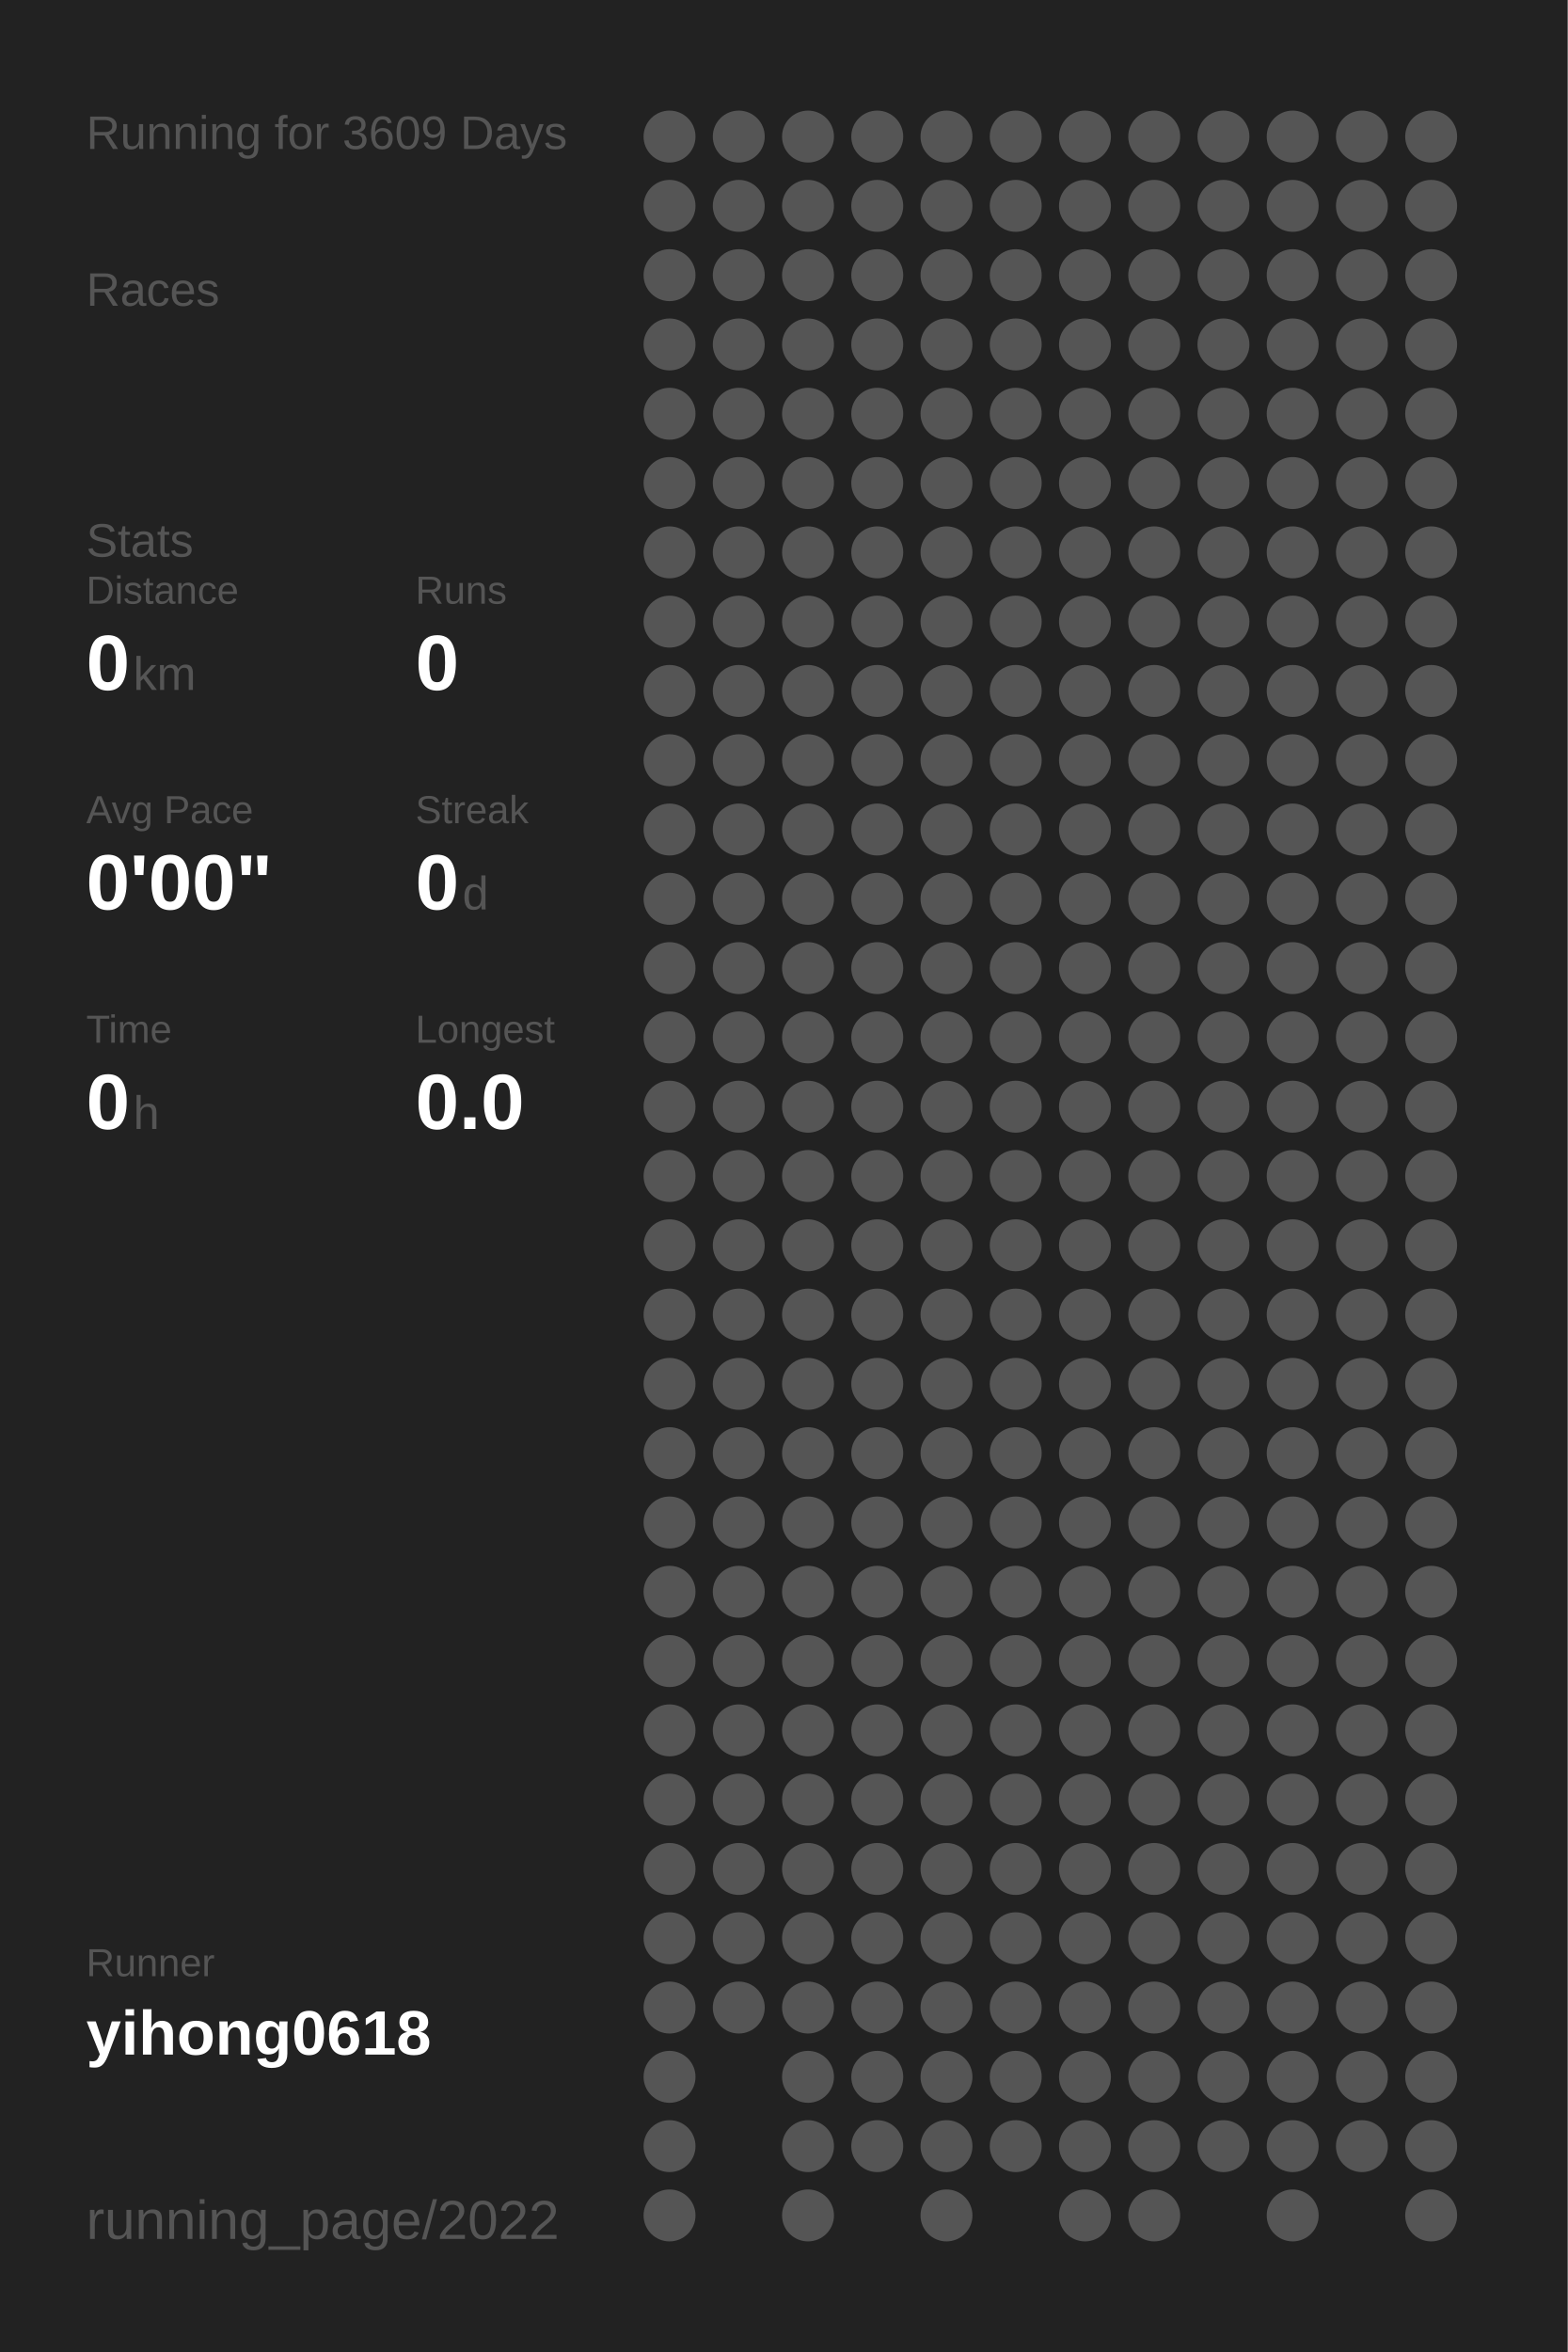
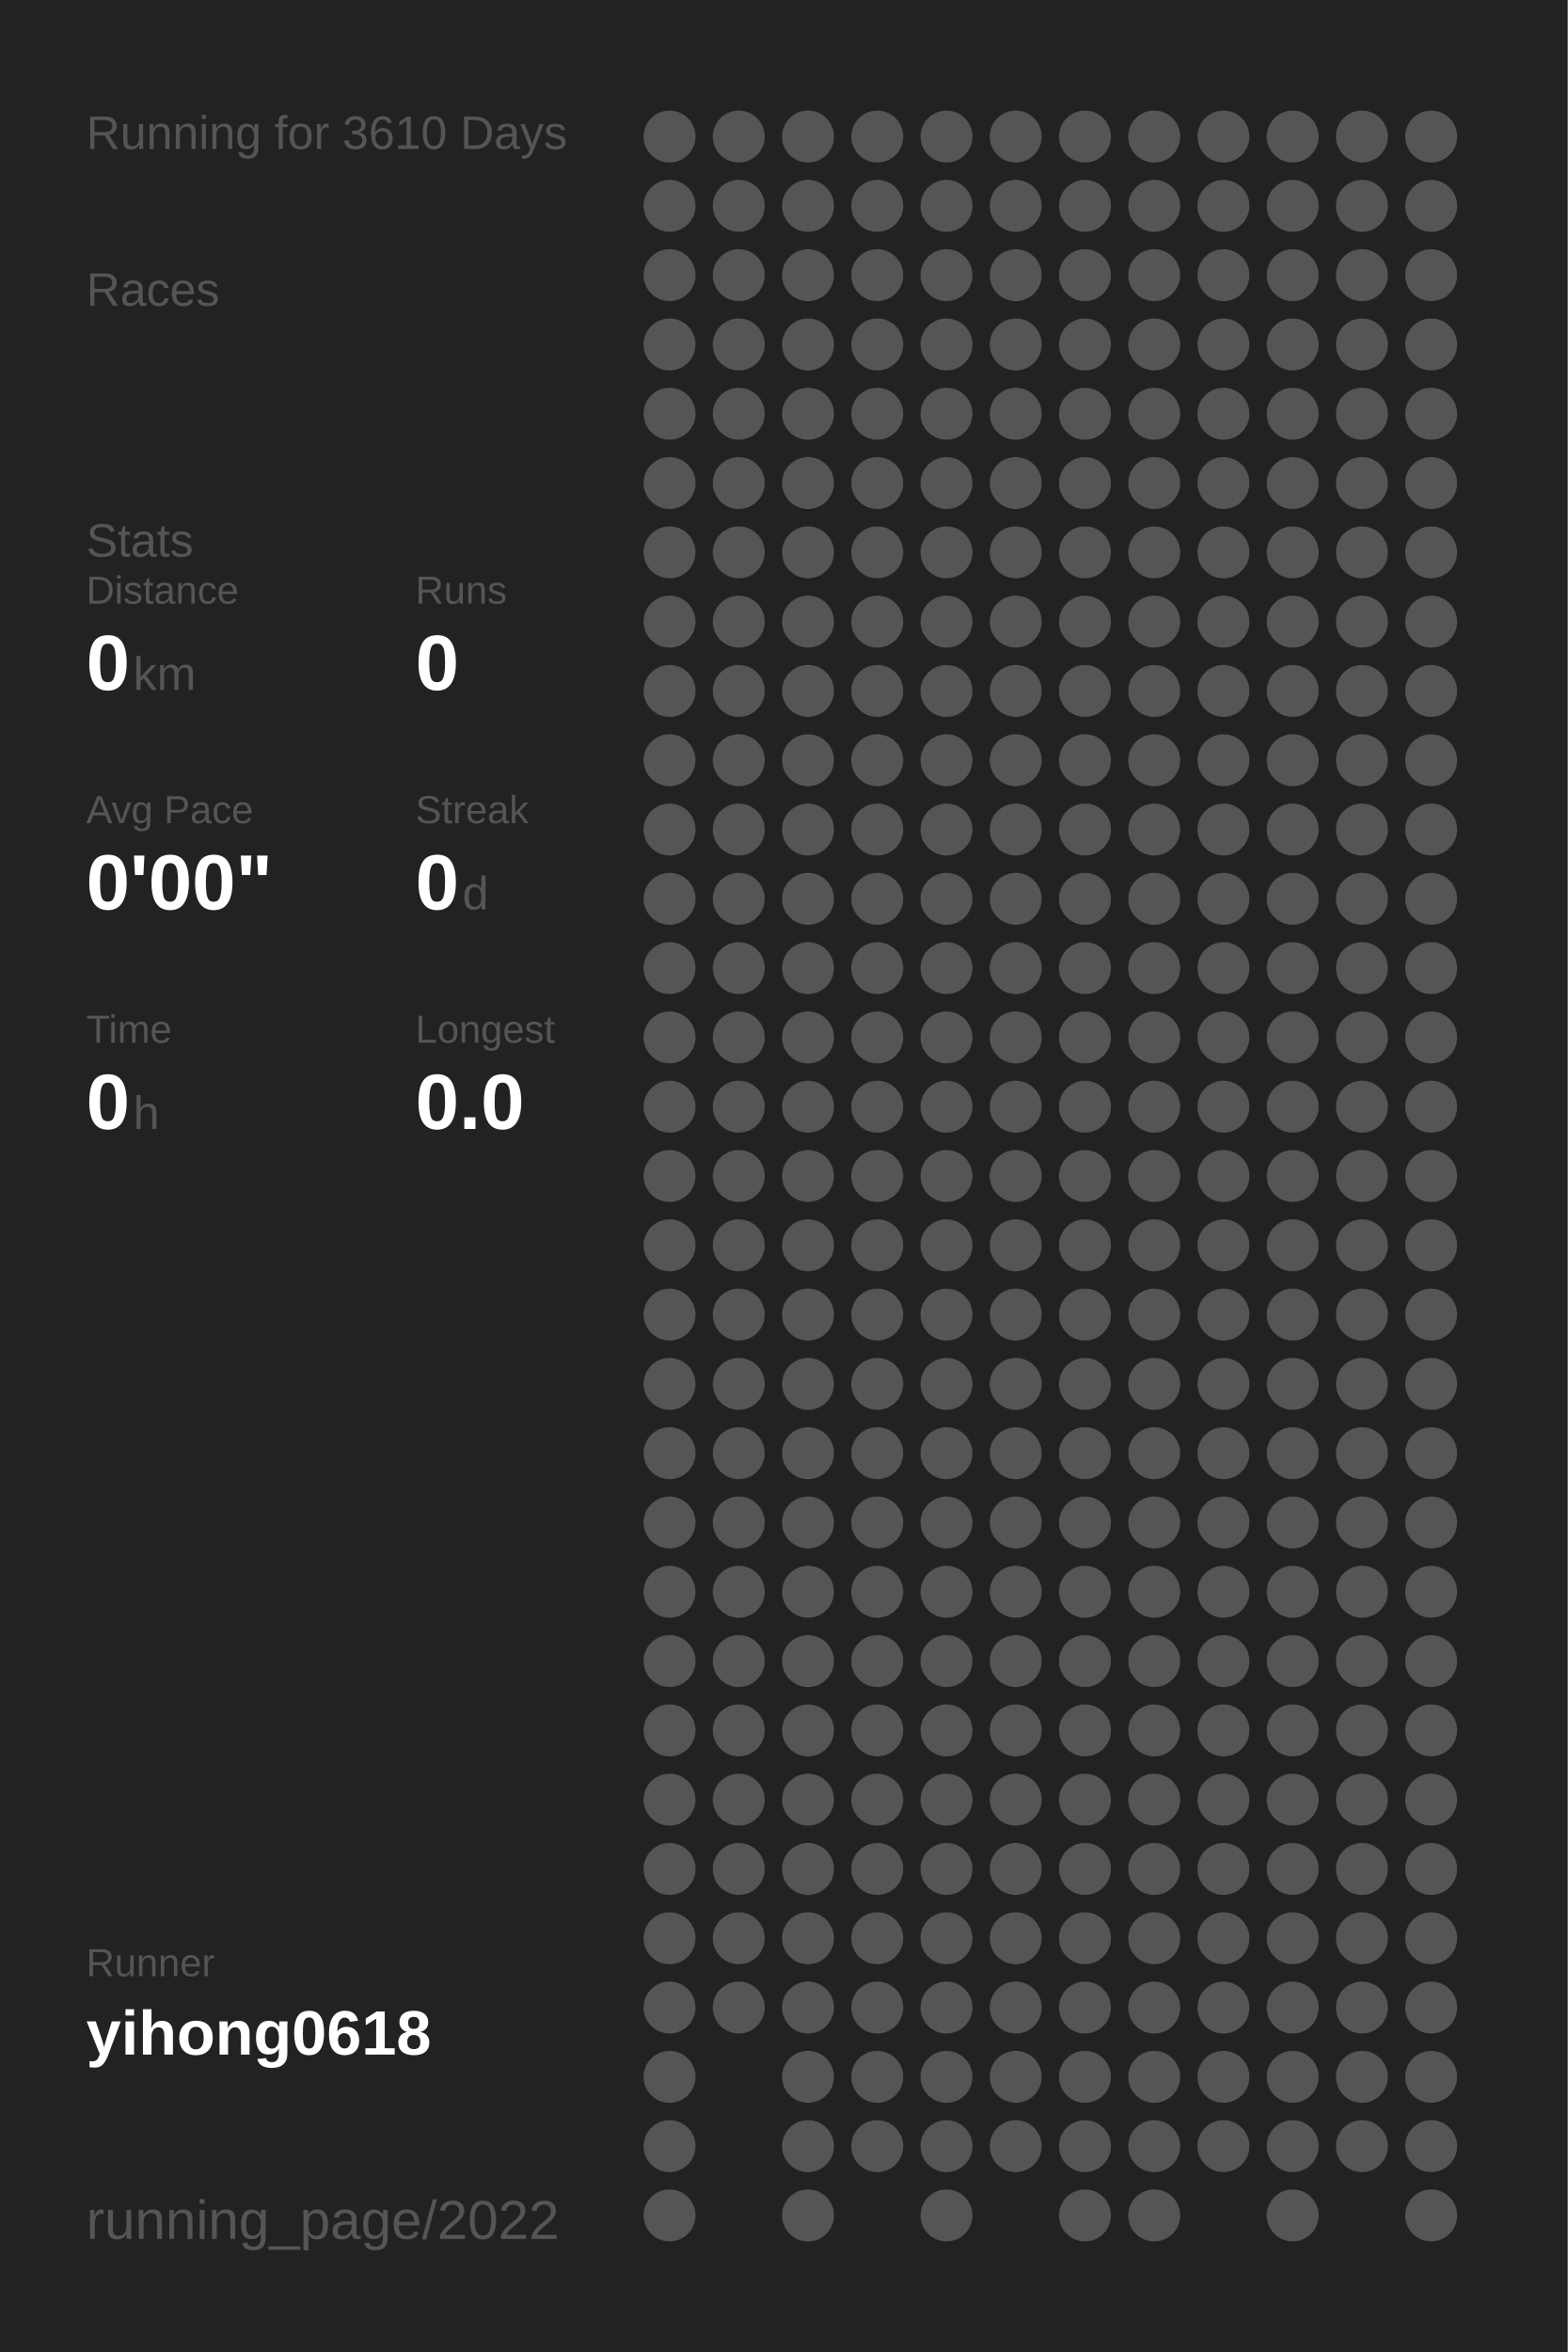
<svg xmlns="http://www.w3.org/2000/svg" baseProfile="full" height="300mm" version="1.1" viewBox="0,0,200,300" width="200mm">
  <defs />
  <rect fill="#222222" height="300" width="200" x="0" y="0" />
-   <text fill="#555555" style="font-size:6px; font-family:Arial;" x="11" y="19">Running for 3609 Days</text>
+   <text fill="#555555" style="font-size:6px; font-family:Arial;" x="11" y="19">Running for 3610 Days</text>
  <text fill="#555555" style="font-size:6px; font-family:Arial;" x="11" y="39">Races</text>
  <text fill="#555555" style="font-size:6px; font-family:Arial;" x="11" y="71">Stats</text>
  <text fill="#555555" style="font-size:5px; font-family:Arial;" x="11" y="77">Distance</text>
  <text fill="#FFFFFF" style="font-size:10px; font-family:Arial; font-weight:bold;" x="11" y="88">0</text>
  <text fill="#555555" style="font-size:6px; font-family:Arial;" x="17" y="88">km</text>
  <text fill="#555555" style="font-size:5px; font-family:Arial;" x="53" y="77">Runs</text>
  <text fill="#FFFFFF" style="font-size:10px; font-family:Arial; font-weight:bold;" x="53" y="88">0</text>
  <text fill="#555555" style="font-size:5px; font-family:Arial;" x="11" y="105">Avg Pace</text>
  <text fill="#FFFFFF" style="font-size:10px; font-family:Arial; font-weight:bold;" x="11" y="116">0'00"</text>
  <text fill="#555555" style="font-size:5px; font-family:Arial;" x="53" y="105">Streak</text>
  <text fill="#FFFFFF" style="font-size:10px; font-family:Arial; font-weight:bold;" x="53" y="116">0</text>
  <text fill="#555555" style="font-size:6px; font-family:Arial;" x="59" y="116">d</text>
  <text fill="#555555" style="font-size:5px; font-family:Arial;" x="11" y="133">Time</text>
  <text fill="#FFFFFF" style="font-size:10px; font-family:Arial; font-weight:bold;" x="11" y="144">0</text>
  <text fill="#555555" style="font-size:6px; font-family:Arial;" x="17" y="144">h</text>
  <text fill="#555555" style="font-size:5px; font-family:Arial;" x="53" y="133">Longest</text>
  <text fill="#FFFFFF" style="font-size:10px; font-family:Arial; font-weight:bold;" x="53" y="144">0.0</text>
  <text fill="#555555" style="font-size:5px; font-family:Arial;" x="11" y="252.065">Runner</text>
  <text fill="#FFFFFF" style="font-size:8px; font-family:Arial; font-weight:bold;" x="11" y="262.065">yihong0618</text>
  <text fill="#555555" style="font-size:7px; font-family:Arial;" x="11" y="285.581">running_page/2022</text>
  <circle cx="85.417" cy="17.419" fill="#555555" r="3.312" />
  <circle cx="85.417" cy="26.258" fill="#555555" r="3.312" />
  <circle cx="85.417" cy="35.097" fill="#555555" r="3.312" />
  <circle cx="85.417" cy="43.935" fill="#555555" r="3.312" />
  <circle cx="85.417" cy="52.774" fill="#555555" r="3.312" />
  <circle cx="85.417" cy="61.613" fill="#555555" r="3.312" />
  <circle cx="85.417" cy="70.452" fill="#555555" r="3.312" />
  <circle cx="85.417" cy="79.29" fill="#555555" r="3.312" />
  <circle cx="85.417" cy="88.129" fill="#555555" r="3.312" />
  <circle cx="85.417" cy="96.968" fill="#555555" r="3.312" />
  <circle cx="85.417" cy="105.806" fill="#555555" r="3.312" />
  <circle cx="85.417" cy="114.645" fill="#555555" r="3.312" />
  <circle cx="85.417" cy="123.484" fill="#555555" r="3.312" />
  <circle cx="85.417" cy="132.323" fill="#555555" r="3.312" />
  <circle cx="85.417" cy="141.161" fill="#555555" r="3.312" />
  <circle cx="85.417" cy="150" fill="#555555" r="3.312" />
  <circle cx="85.417" cy="158.839" fill="#555555" r="3.312" />
  <circle cx="85.417" cy="167.677" fill="#555555" r="3.312" />
  <circle cx="85.417" cy="176.516" fill="#555555" r="3.312" />
  <circle cx="85.417" cy="185.355" fill="#555555" r="3.312" />
  <circle cx="85.417" cy="194.194" fill="#555555" r="3.312" />
  <circle cx="85.417" cy="203.032" fill="#555555" r="3.312" />
  <circle cx="85.417" cy="211.871" fill="#555555" r="3.312" />
  <circle cx="85.417" cy="220.71" fill="#555555" r="3.312" />
  <circle cx="85.417" cy="229.548" fill="#555555" r="3.312" />
  <circle cx="85.417" cy="238.387" fill="#555555" r="3.312" />
  <circle cx="85.417" cy="247.226" fill="#555555" r="3.312" />
  <circle cx="85.417" cy="256.065" fill="#555555" r="3.312" />
  <circle cx="85.417" cy="264.903" fill="#555555" r="3.312" />
  <circle cx="85.417" cy="273.742" fill="#555555" r="3.312" />
  <circle cx="85.417" cy="282.581" fill="#555555" r="3.312" />
  <circle cx="94.25" cy="17.419" fill="#555555" r="3.312" />
  <circle cx="94.25" cy="26.258" fill="#555555" r="3.312" />
  <circle cx="94.25" cy="35.097" fill="#555555" r="3.312" />
  <circle cx="94.25" cy="43.935" fill="#555555" r="3.312" />
  <circle cx="94.25" cy="52.774" fill="#555555" r="3.312" />
  <circle cx="94.25" cy="61.613" fill="#555555" r="3.312" />
  <circle cx="94.25" cy="70.452" fill="#555555" r="3.312" />
  <circle cx="94.25" cy="79.29" fill="#555555" r="3.312" />
  <circle cx="94.25" cy="88.129" fill="#555555" r="3.312" />
  <circle cx="94.25" cy="96.968" fill="#555555" r="3.312" />
  <circle cx="94.25" cy="105.806" fill="#555555" r="3.312" />
  <circle cx="94.25" cy="114.645" fill="#555555" r="3.312" />
  <circle cx="94.25" cy="123.484" fill="#555555" r="3.312" />
  <circle cx="94.25" cy="132.323" fill="#555555" r="3.312" />
  <circle cx="94.25" cy="141.161" fill="#555555" r="3.312" />
  <circle cx="94.25" cy="150" fill="#555555" r="3.312" />
  <circle cx="94.25" cy="158.839" fill="#555555" r="3.312" />
  <circle cx="94.25" cy="167.677" fill="#555555" r="3.312" />
  <circle cx="94.25" cy="176.516" fill="#555555" r="3.312" />
  <circle cx="94.25" cy="185.355" fill="#555555" r="3.312" />
  <circle cx="94.25" cy="194.194" fill="#555555" r="3.312" />
  <circle cx="94.25" cy="203.032" fill="#555555" r="3.312" />
  <circle cx="94.25" cy="211.871" fill="#555555" r="3.312" />
  <circle cx="94.25" cy="220.71" fill="#555555" r="3.312" />
  <circle cx="94.25" cy="229.548" fill="#555555" r="3.312" />
  <circle cx="94.25" cy="238.387" fill="#555555" r="3.312" />
  <circle cx="94.25" cy="247.226" fill="#555555" r="3.312" />
  <circle cx="94.25" cy="256.065" fill="#555555" r="3.312" />
  <circle cx="103.083" cy="17.419" fill="#555555" r="3.312" />
  <circle cx="103.083" cy="26.258" fill="#555555" r="3.312" />
  <circle cx="103.083" cy="35.097" fill="#555555" r="3.312" />
  <circle cx="103.083" cy="43.935" fill="#555555" r="3.312" />
  <circle cx="103.083" cy="52.774" fill="#555555" r="3.312" />
  <circle cx="103.083" cy="61.613" fill="#555555" r="3.312" />
  <circle cx="103.083" cy="70.452" fill="#555555" r="3.312" />
  <circle cx="103.083" cy="79.29" fill="#555555" r="3.312" />
  <circle cx="103.083" cy="88.129" fill="#555555" r="3.312" />
  <circle cx="103.083" cy="96.968" fill="#555555" r="3.312" />
  <circle cx="103.083" cy="105.806" fill="#555555" r="3.312" />
  <circle cx="103.083" cy="114.645" fill="#555555" r="3.312" />
  <circle cx="103.083" cy="123.484" fill="#555555" r="3.312" />
  <circle cx="103.083" cy="132.323" fill="#555555" r="3.312" />
  <circle cx="103.083" cy="141.161" fill="#555555" r="3.312" />
  <circle cx="103.083" cy="150" fill="#555555" r="3.312" />
  <circle cx="103.083" cy="158.839" fill="#555555" r="3.312" />
  <circle cx="103.083" cy="167.677" fill="#555555" r="3.312" />
  <circle cx="103.083" cy="176.516" fill="#555555" r="3.312" />
  <circle cx="103.083" cy="185.355" fill="#555555" r="3.312" />
  <circle cx="103.083" cy="194.194" fill="#555555" r="3.312" />
  <circle cx="103.083" cy="203.032" fill="#555555" r="3.312" />
  <circle cx="103.083" cy="211.871" fill="#555555" r="3.312" />
  <circle cx="103.083" cy="220.71" fill="#555555" r="3.312" />
  <circle cx="103.083" cy="229.548" fill="#555555" r="3.312" />
  <circle cx="103.083" cy="238.387" fill="#555555" r="3.312" />
  <circle cx="103.083" cy="247.226" fill="#555555" r="3.312" />
  <circle cx="103.083" cy="256.065" fill="#555555" r="3.312" />
  <circle cx="103.083" cy="264.903" fill="#555555" r="3.312" />
  <circle cx="103.083" cy="273.742" fill="#555555" r="3.312" />
  <circle cx="103.083" cy="282.581" fill="#555555" r="3.312" />
  <circle cx="111.917" cy="17.419" fill="#555555" r="3.312" />
  <circle cx="111.917" cy="26.258" fill="#555555" r="3.312" />
  <circle cx="111.917" cy="35.097" fill="#555555" r="3.312" />
  <circle cx="111.917" cy="43.935" fill="#555555" r="3.312" />
  <circle cx="111.917" cy="52.774" fill="#555555" r="3.312" />
  <circle cx="111.917" cy="61.613" fill="#555555" r="3.312" />
  <circle cx="111.917" cy="70.452" fill="#555555" r="3.312" />
  <circle cx="111.917" cy="79.29" fill="#555555" r="3.312" />
  <circle cx="111.917" cy="88.129" fill="#555555" r="3.312" />
  <circle cx="111.917" cy="96.968" fill="#555555" r="3.312" />
  <circle cx="111.917" cy="105.806" fill="#555555" r="3.312" />
  <circle cx="111.917" cy="114.645" fill="#555555" r="3.312" />
  <circle cx="111.917" cy="123.484" fill="#555555" r="3.312" />
  <circle cx="111.917" cy="132.323" fill="#555555" r="3.312" />
  <circle cx="111.917" cy="141.161" fill="#555555" r="3.312" />
  <circle cx="111.917" cy="150" fill="#555555" r="3.312" />
  <circle cx="111.917" cy="158.839" fill="#555555" r="3.312" />
  <circle cx="111.917" cy="167.677" fill="#555555" r="3.312" />
  <circle cx="111.917" cy="176.516" fill="#555555" r="3.312" />
  <circle cx="111.917" cy="185.355" fill="#555555" r="3.312" />
  <circle cx="111.917" cy="194.194" fill="#555555" r="3.312" />
  <circle cx="111.917" cy="203.032" fill="#555555" r="3.312" />
  <circle cx="111.917" cy="211.871" fill="#555555" r="3.312" />
  <circle cx="111.917" cy="220.71" fill="#555555" r="3.312" />
  <circle cx="111.917" cy="229.548" fill="#555555" r="3.312" />
  <circle cx="111.917" cy="238.387" fill="#555555" r="3.312" />
  <circle cx="111.917" cy="247.226" fill="#555555" r="3.312" />
  <circle cx="111.917" cy="256.065" fill="#555555" r="3.312" />
  <circle cx="111.917" cy="264.903" fill="#555555" r="3.312" />
  <circle cx="111.917" cy="273.742" fill="#555555" r="3.312" />
  <circle cx="120.75" cy="17.419" fill="#555555" r="3.312" />
  <circle cx="120.75" cy="26.258" fill="#555555" r="3.312" />
  <circle cx="120.75" cy="35.097" fill="#555555" r="3.312" />
  <circle cx="120.75" cy="43.935" fill="#555555" r="3.312" />
  <circle cx="120.75" cy="52.774" fill="#555555" r="3.312" />
  <circle cx="120.75" cy="61.613" fill="#555555" r="3.312" />
  <circle cx="120.75" cy="70.452" fill="#555555" r="3.312" />
  <circle cx="120.75" cy="79.29" fill="#555555" r="3.312" />
  <circle cx="120.75" cy="88.129" fill="#555555" r="3.312" />
  <circle cx="120.75" cy="96.968" fill="#555555" r="3.312" />
  <circle cx="120.75" cy="105.806" fill="#555555" r="3.312" />
  <circle cx="120.75" cy="114.645" fill="#555555" r="3.312" />
  <circle cx="120.75" cy="123.484" fill="#555555" r="3.312" />
  <circle cx="120.75" cy="132.323" fill="#555555" r="3.312" />
  <circle cx="120.75" cy="141.161" fill="#555555" r="3.312" />
  <circle cx="120.75" cy="150" fill="#555555" r="3.312" />
  <circle cx="120.75" cy="158.839" fill="#555555" r="3.312" />
  <circle cx="120.75" cy="167.677" fill="#555555" r="3.312" />
  <circle cx="120.75" cy="176.516" fill="#555555" r="3.312" />
  <circle cx="120.75" cy="185.355" fill="#555555" r="3.312" />
  <circle cx="120.75" cy="194.194" fill="#555555" r="3.312" />
  <circle cx="120.75" cy="203.032" fill="#555555" r="3.312" />
  <circle cx="120.75" cy="211.871" fill="#555555" r="3.312" />
  <circle cx="120.75" cy="220.71" fill="#555555" r="3.312" />
  <circle cx="120.75" cy="229.548" fill="#555555" r="3.312" />
  <circle cx="120.75" cy="238.387" fill="#555555" r="3.312" />
  <circle cx="120.75" cy="247.226" fill="#555555" r="3.312" />
  <circle cx="120.75" cy="256.065" fill="#555555" r="3.312" />
  <circle cx="120.75" cy="264.903" fill="#555555" r="3.312" />
  <circle cx="120.75" cy="273.742" fill="#555555" r="3.312" />
  <circle cx="120.75" cy="282.581" fill="#555555" r="3.312" />
  <circle cx="129.583" cy="17.419" fill="#555555" r="3.312" />
  <circle cx="129.583" cy="26.258" fill="#555555" r="3.312" />
  <circle cx="129.583" cy="35.097" fill="#555555" r="3.312" />
  <circle cx="129.583" cy="43.935" fill="#555555" r="3.312" />
  <circle cx="129.583" cy="52.774" fill="#555555" r="3.312" />
  <circle cx="129.583" cy="61.613" fill="#555555" r="3.312" />
  <circle cx="129.583" cy="70.452" fill="#555555" r="3.312" />
  <circle cx="129.583" cy="79.29" fill="#555555" r="3.312" />
  <circle cx="129.583" cy="88.129" fill="#555555" r="3.312" />
  <circle cx="129.583" cy="96.968" fill="#555555" r="3.312" />
  <circle cx="129.583" cy="105.806" fill="#555555" r="3.312" />
  <circle cx="129.583" cy="114.645" fill="#555555" r="3.312" />
  <circle cx="129.583" cy="123.484" fill="#555555" r="3.312" />
  <circle cx="129.583" cy="132.323" fill="#555555" r="3.312" />
  <circle cx="129.583" cy="141.161" fill="#555555" r="3.312" />
  <circle cx="129.583" cy="150" fill="#555555" r="3.312" />
  <circle cx="129.583" cy="158.839" fill="#555555" r="3.312" />
  <circle cx="129.583" cy="167.677" fill="#555555" r="3.312" />
  <circle cx="129.583" cy="176.516" fill="#555555" r="3.312" />
  <circle cx="129.583" cy="185.355" fill="#555555" r="3.312" />
  <circle cx="129.583" cy="194.194" fill="#555555" r="3.312" />
  <circle cx="129.583" cy="203.032" fill="#555555" r="3.312" />
  <circle cx="129.583" cy="211.871" fill="#555555" r="3.312" />
  <circle cx="129.583" cy="220.71" fill="#555555" r="3.312" />
  <circle cx="129.583" cy="229.548" fill="#555555" r="3.312" />
  <circle cx="129.583" cy="238.387" fill="#555555" r="3.312" />
  <circle cx="129.583" cy="247.226" fill="#555555" r="3.312" />
  <circle cx="129.583" cy="256.065" fill="#555555" r="3.312" />
  <circle cx="129.583" cy="264.903" fill="#555555" r="3.312" />
  <circle cx="129.583" cy="273.742" fill="#555555" r="3.312" />
  <circle cx="138.417" cy="17.419" fill="#555555" r="3.312" />
  <circle cx="138.417" cy="26.258" fill="#555555" r="3.312" />
  <circle cx="138.417" cy="35.097" fill="#555555" r="3.312" />
  <circle cx="138.417" cy="43.935" fill="#555555" r="3.312" />
  <circle cx="138.417" cy="52.774" fill="#555555" r="3.312" />
  <circle cx="138.417" cy="61.613" fill="#555555" r="3.312" />
  <circle cx="138.417" cy="70.452" fill="#555555" r="3.312" />
  <circle cx="138.417" cy="79.29" fill="#555555" r="3.312" />
  <circle cx="138.417" cy="88.129" fill="#555555" r="3.312" />
  <circle cx="138.417" cy="96.968" fill="#555555" r="3.312" />
  <circle cx="138.417" cy="105.806" fill="#555555" r="3.312" />
  <circle cx="138.417" cy="114.645" fill="#555555" r="3.312" />
  <circle cx="138.417" cy="123.484" fill="#555555" r="3.312" />
  <circle cx="138.417" cy="132.323" fill="#555555" r="3.312" />
  <circle cx="138.417" cy="141.161" fill="#555555" r="3.312" />
  <circle cx="138.417" cy="150" fill="#555555" r="3.312" />
  <circle cx="138.417" cy="158.839" fill="#555555" r="3.312" />
  <circle cx="138.417" cy="167.677" fill="#555555" r="3.312" />
  <circle cx="138.417" cy="176.516" fill="#555555" r="3.312" />
  <circle cx="138.417" cy="185.355" fill="#555555" r="3.312" />
  <circle cx="138.417" cy="194.194" fill="#555555" r="3.312" />
  <circle cx="138.417" cy="203.032" fill="#555555" r="3.312" />
  <circle cx="138.417" cy="211.871" fill="#555555" r="3.312" />
  <circle cx="138.417" cy="220.71" fill="#555555" r="3.312" />
  <circle cx="138.417" cy="229.548" fill="#555555" r="3.312" />
  <circle cx="138.417" cy="238.387" fill="#555555" r="3.312" />
  <circle cx="138.417" cy="247.226" fill="#555555" r="3.312" />
  <circle cx="138.417" cy="256.065" fill="#555555" r="3.312" />
  <circle cx="138.417" cy="264.903" fill="#555555" r="3.312" />
  <circle cx="138.417" cy="273.742" fill="#555555" r="3.312" />
  <circle cx="138.417" cy="282.581" fill="#555555" r="3.312" />
  <circle cx="147.25" cy="17.419" fill="#555555" r="3.312" />
  <circle cx="147.25" cy="26.258" fill="#555555" r="3.312" />
  <circle cx="147.25" cy="35.097" fill="#555555" r="3.312" />
  <circle cx="147.25" cy="43.935" fill="#555555" r="3.312" />
  <circle cx="147.25" cy="52.774" fill="#555555" r="3.312" />
  <circle cx="147.25" cy="61.613" fill="#555555" r="3.312" />
  <circle cx="147.25" cy="70.452" fill="#555555" r="3.312" />
  <circle cx="147.25" cy="79.29" fill="#555555" r="3.312" />
  <circle cx="147.25" cy="88.129" fill="#555555" r="3.312" />
  <circle cx="147.25" cy="96.968" fill="#555555" r="3.312" />
  <circle cx="147.25" cy="105.806" fill="#555555" r="3.312" />
  <circle cx="147.25" cy="114.645" fill="#555555" r="3.312" />
  <circle cx="147.25" cy="123.484" fill="#555555" r="3.312" />
  <circle cx="147.25" cy="132.323" fill="#555555" r="3.312" />
  <circle cx="147.25" cy="141.161" fill="#555555" r="3.312" />
  <circle cx="147.25" cy="150" fill="#555555" r="3.312" />
  <circle cx="147.25" cy="158.839" fill="#555555" r="3.312" />
  <circle cx="147.25" cy="167.677" fill="#555555" r="3.312" />
  <circle cx="147.25" cy="176.516" fill="#555555" r="3.312" />
  <circle cx="147.25" cy="185.355" fill="#555555" r="3.312" />
  <circle cx="147.25" cy="194.194" fill="#555555" r="3.312" />
  <circle cx="147.25" cy="203.032" fill="#555555" r="3.312" />
  <circle cx="147.25" cy="211.871" fill="#555555" r="3.312" />
  <circle cx="147.25" cy="220.71" fill="#555555" r="3.312" />
  <circle cx="147.25" cy="229.548" fill="#555555" r="3.312" />
  <circle cx="147.25" cy="238.387" fill="#555555" r="3.312" />
  <circle cx="147.25" cy="247.226" fill="#555555" r="3.312" />
  <circle cx="147.25" cy="256.065" fill="#555555" r="3.312" />
  <circle cx="147.25" cy="264.903" fill="#555555" r="3.312" />
  <circle cx="147.25" cy="273.742" fill="#555555" r="3.312" />
  <circle cx="147.25" cy="282.581" fill="#555555" r="3.312" />
  <circle cx="156.083" cy="17.419" fill="#555555" r="3.312" />
  <circle cx="156.083" cy="26.258" fill="#555555" r="3.312" />
  <circle cx="156.083" cy="35.097" fill="#555555" r="3.312" />
  <circle cx="156.083" cy="43.935" fill="#555555" r="3.312" />
  <circle cx="156.083" cy="52.774" fill="#555555" r="3.312" />
  <circle cx="156.083" cy="61.613" fill="#555555" r="3.312" />
  <circle cx="156.083" cy="70.452" fill="#555555" r="3.312" />
  <circle cx="156.083" cy="79.29" fill="#555555" r="3.312" />
  <circle cx="156.083" cy="88.129" fill="#555555" r="3.312" />
  <circle cx="156.083" cy="96.968" fill="#555555" r="3.312" />
  <circle cx="156.083" cy="105.806" fill="#555555" r="3.312" />
  <circle cx="156.083" cy="114.645" fill="#555555" r="3.312" />
  <circle cx="156.083" cy="123.484" fill="#555555" r="3.312" />
  <circle cx="156.083" cy="132.323" fill="#555555" r="3.312" />
  <circle cx="156.083" cy="141.161" fill="#555555" r="3.312" />
  <circle cx="156.083" cy="150" fill="#555555" r="3.312" />
  <circle cx="156.083" cy="158.839" fill="#555555" r="3.312" />
  <circle cx="156.083" cy="167.677" fill="#555555" r="3.312" />
  <circle cx="156.083" cy="176.516" fill="#555555" r="3.312" />
  <circle cx="156.083" cy="185.355" fill="#555555" r="3.312" />
  <circle cx="156.083" cy="194.194" fill="#555555" r="3.312" />
  <circle cx="156.083" cy="203.032" fill="#555555" r="3.312" />
  <circle cx="156.083" cy="211.871" fill="#555555" r="3.312" />
  <circle cx="156.083" cy="220.71" fill="#555555" r="3.312" />
  <circle cx="156.083" cy="229.548" fill="#555555" r="3.312" />
  <circle cx="156.083" cy="238.387" fill="#555555" r="3.312" />
  <circle cx="156.083" cy="247.226" fill="#555555" r="3.312" />
  <circle cx="156.083" cy="256.065" fill="#555555" r="3.312" />
  <circle cx="156.083" cy="264.903" fill="#555555" r="3.312" />
  <circle cx="156.083" cy="273.742" fill="#555555" r="3.312" />
  <circle cx="164.917" cy="17.419" fill="#555555" r="3.312" />
  <circle cx="164.917" cy="26.258" fill="#555555" r="3.312" />
  <circle cx="164.917" cy="35.097" fill="#555555" r="3.312" />
  <circle cx="164.917" cy="43.935" fill="#555555" r="3.312" />
  <circle cx="164.917" cy="52.774" fill="#555555" r="3.312" />
  <circle cx="164.917" cy="61.613" fill="#555555" r="3.312" />
  <circle cx="164.917" cy="70.452" fill="#555555" r="3.312" />
  <circle cx="164.917" cy="79.29" fill="#555555" r="3.312" />
  <circle cx="164.917" cy="88.129" fill="#555555" r="3.312" />
  <circle cx="164.917" cy="96.968" fill="#555555" r="3.312" />
  <circle cx="164.917" cy="105.806" fill="#555555" r="3.312" />
  <circle cx="164.917" cy="114.645" fill="#555555" r="3.312" />
  <circle cx="164.917" cy="123.484" fill="#555555" r="3.312" />
  <circle cx="164.917" cy="132.323" fill="#555555" r="3.312" />
  <circle cx="164.917" cy="141.161" fill="#555555" r="3.312" />
  <circle cx="164.917" cy="150" fill="#555555" r="3.312" />
  <circle cx="164.917" cy="158.839" fill="#555555" r="3.312" />
  <circle cx="164.917" cy="167.677" fill="#555555" r="3.312" />
  <circle cx="164.917" cy="176.516" fill="#555555" r="3.312" />
  <circle cx="164.917" cy="185.355" fill="#555555" r="3.312" />
  <circle cx="164.917" cy="194.194" fill="#555555" r="3.312" />
  <circle cx="164.917" cy="203.032" fill="#555555" r="3.312" />
  <circle cx="164.917" cy="211.871" fill="#555555" r="3.312" />
  <circle cx="164.917" cy="220.71" fill="#555555" r="3.312" />
  <circle cx="164.917" cy="229.548" fill="#555555" r="3.312" />
  <circle cx="164.917" cy="238.387" fill="#555555" r="3.312" />
  <circle cx="164.917" cy="247.226" fill="#555555" r="3.312" />
  <circle cx="164.917" cy="256.065" fill="#555555" r="3.312" />
  <circle cx="164.917" cy="264.903" fill="#555555" r="3.312" />
  <circle cx="164.917" cy="273.742" fill="#555555" r="3.312" />
  <circle cx="164.917" cy="282.581" fill="#555555" r="3.312" />
  <circle cx="173.75" cy="17.419" fill="#555555" r="3.312" />
  <circle cx="173.75" cy="26.258" fill="#555555" r="3.312" />
  <circle cx="173.75" cy="35.097" fill="#555555" r="3.312" />
  <circle cx="173.75" cy="43.935" fill="#555555" r="3.312" />
  <circle cx="173.75" cy="52.774" fill="#555555" r="3.312" />
  <circle cx="173.75" cy="61.613" fill="#555555" r="3.312" />
  <circle cx="173.75" cy="70.452" fill="#555555" r="3.312" />
  <circle cx="173.75" cy="79.29" fill="#555555" r="3.312" />
  <circle cx="173.75" cy="88.129" fill="#555555" r="3.312" />
  <circle cx="173.75" cy="96.968" fill="#555555" r="3.312" />
  <circle cx="173.75" cy="105.806" fill="#555555" r="3.312" />
  <circle cx="173.75" cy="114.645" fill="#555555" r="3.312" />
  <circle cx="173.75" cy="123.484" fill="#555555" r="3.312" />
  <circle cx="173.75" cy="132.323" fill="#555555" r="3.312" />
  <circle cx="173.75" cy="141.161" fill="#555555" r="3.312" />
  <circle cx="173.75" cy="150" fill="#555555" r="3.312" />
  <circle cx="173.75" cy="158.839" fill="#555555" r="3.312" />
  <circle cx="173.75" cy="167.677" fill="#555555" r="3.312" />
  <circle cx="173.75" cy="176.516" fill="#555555" r="3.312" />
  <circle cx="173.75" cy="185.355" fill="#555555" r="3.312" />
  <circle cx="173.75" cy="194.194" fill="#555555" r="3.312" />
  <circle cx="173.75" cy="203.032" fill="#555555" r="3.312" />
  <circle cx="173.75" cy="211.871" fill="#555555" r="3.312" />
  <circle cx="173.75" cy="220.71" fill="#555555" r="3.312" />
  <circle cx="173.75" cy="229.548" fill="#555555" r="3.312" />
  <circle cx="173.75" cy="238.387" fill="#555555" r="3.312" />
  <circle cx="173.75" cy="247.226" fill="#555555" r="3.312" />
  <circle cx="173.75" cy="256.065" fill="#555555" r="3.312" />
  <circle cx="173.75" cy="264.903" fill="#555555" r="3.312" />
  <circle cx="173.75" cy="273.742" fill="#555555" r="3.312" />
  <circle cx="182.583" cy="17.419" fill="#555555" r="3.312" />
  <circle cx="182.583" cy="26.258" fill="#555555" r="3.312" />
  <circle cx="182.583" cy="35.097" fill="#555555" r="3.312" />
  <circle cx="182.583" cy="43.935" fill="#555555" r="3.312" />
  <circle cx="182.583" cy="52.774" fill="#555555" r="3.312" />
  <circle cx="182.583" cy="61.613" fill="#555555" r="3.312" />
  <circle cx="182.583" cy="70.452" fill="#555555" r="3.312" />
  <circle cx="182.583" cy="79.29" fill="#555555" r="3.312" />
  <circle cx="182.583" cy="88.129" fill="#555555" r="3.312" />
  <circle cx="182.583" cy="96.968" fill="#555555" r="3.312" />
  <circle cx="182.583" cy="105.806" fill="#555555" r="3.312" />
  <circle cx="182.583" cy="114.645" fill="#555555" r="3.312" />
  <circle cx="182.583" cy="123.484" fill="#555555" r="3.312" />
  <circle cx="182.583" cy="132.323" fill="#555555" r="3.312" />
  <circle cx="182.583" cy="141.161" fill="#555555" r="3.312" />
  <circle cx="182.583" cy="150" fill="#555555" r="3.312" />
  <circle cx="182.583" cy="158.839" fill="#555555" r="3.312" />
  <circle cx="182.583" cy="167.677" fill="#555555" r="3.312" />
  <circle cx="182.583" cy="176.516" fill="#555555" r="3.312" />
  <circle cx="182.583" cy="185.355" fill="#555555" r="3.312" />
  <circle cx="182.583" cy="194.194" fill="#555555" r="3.312" />
  <circle cx="182.583" cy="203.032" fill="#555555" r="3.312" />
  <circle cx="182.583" cy="211.871" fill="#555555" r="3.312" />
  <circle cx="182.583" cy="220.71" fill="#555555" r="3.312" />
  <circle cx="182.583" cy="229.548" fill="#555555" r="3.312" />
  <circle cx="182.583" cy="238.387" fill="#555555" r="3.312" />
  <circle cx="182.583" cy="247.226" fill="#555555" r="3.312" />
  <circle cx="182.583" cy="256.065" fill="#555555" r="3.312" />
  <circle cx="182.583" cy="264.903" fill="#555555" r="3.312" />
  <circle cx="182.583" cy="273.742" fill="#555555" r="3.312" />
  <circle cx="182.583" cy="282.581" fill="#555555" r="3.312" />
</svg>
